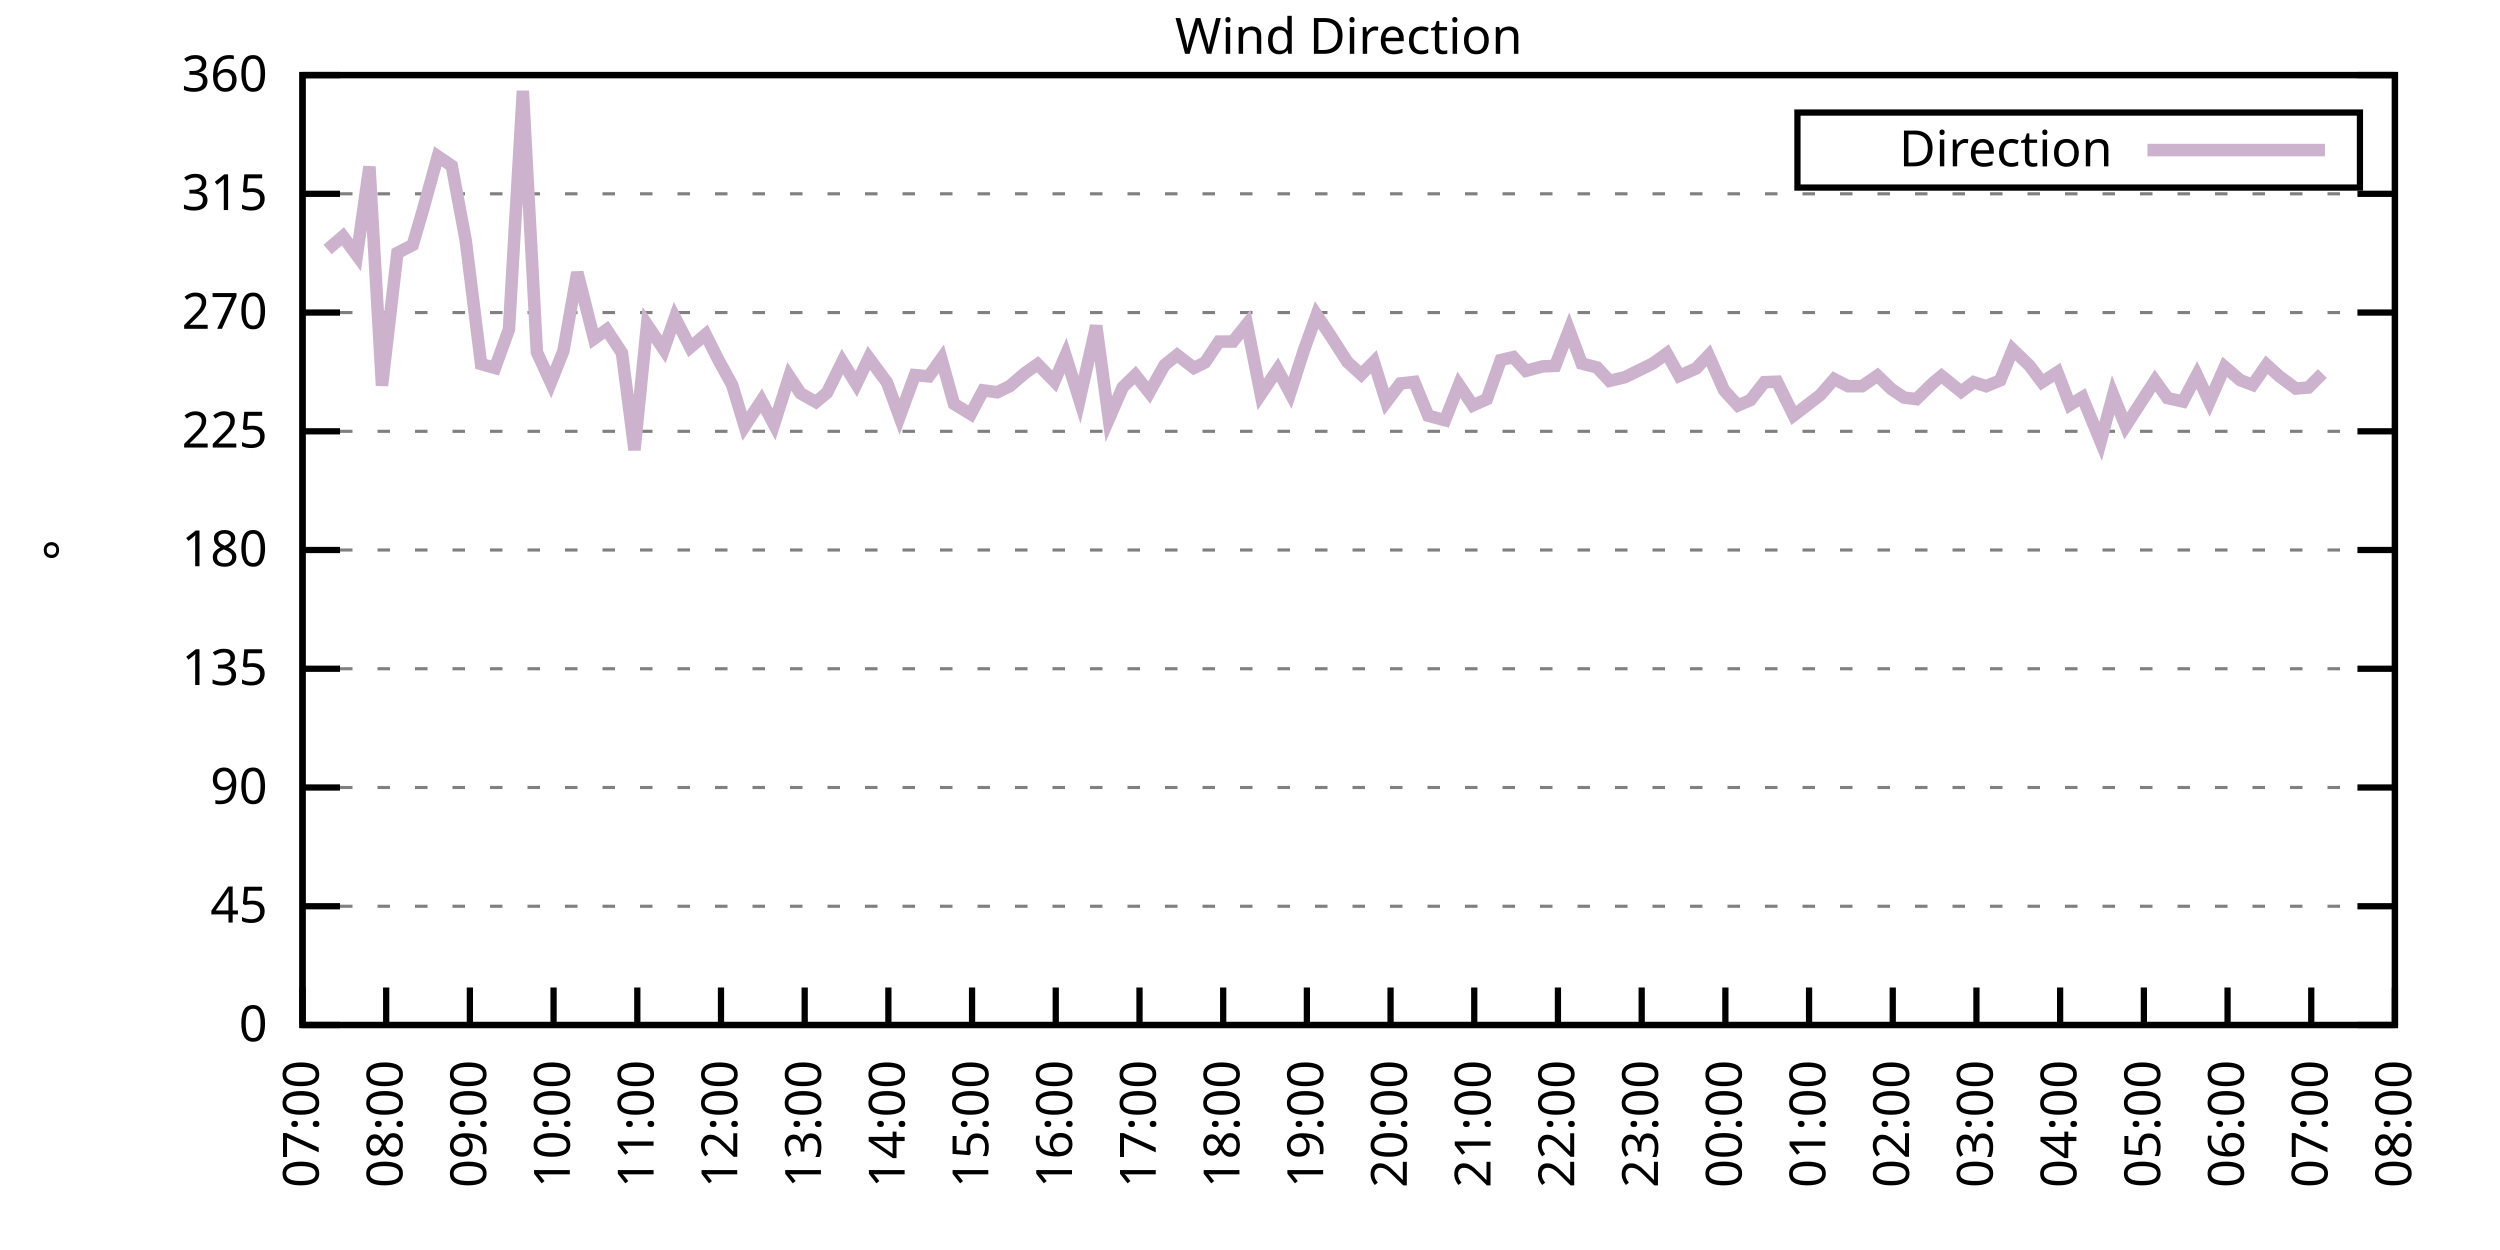
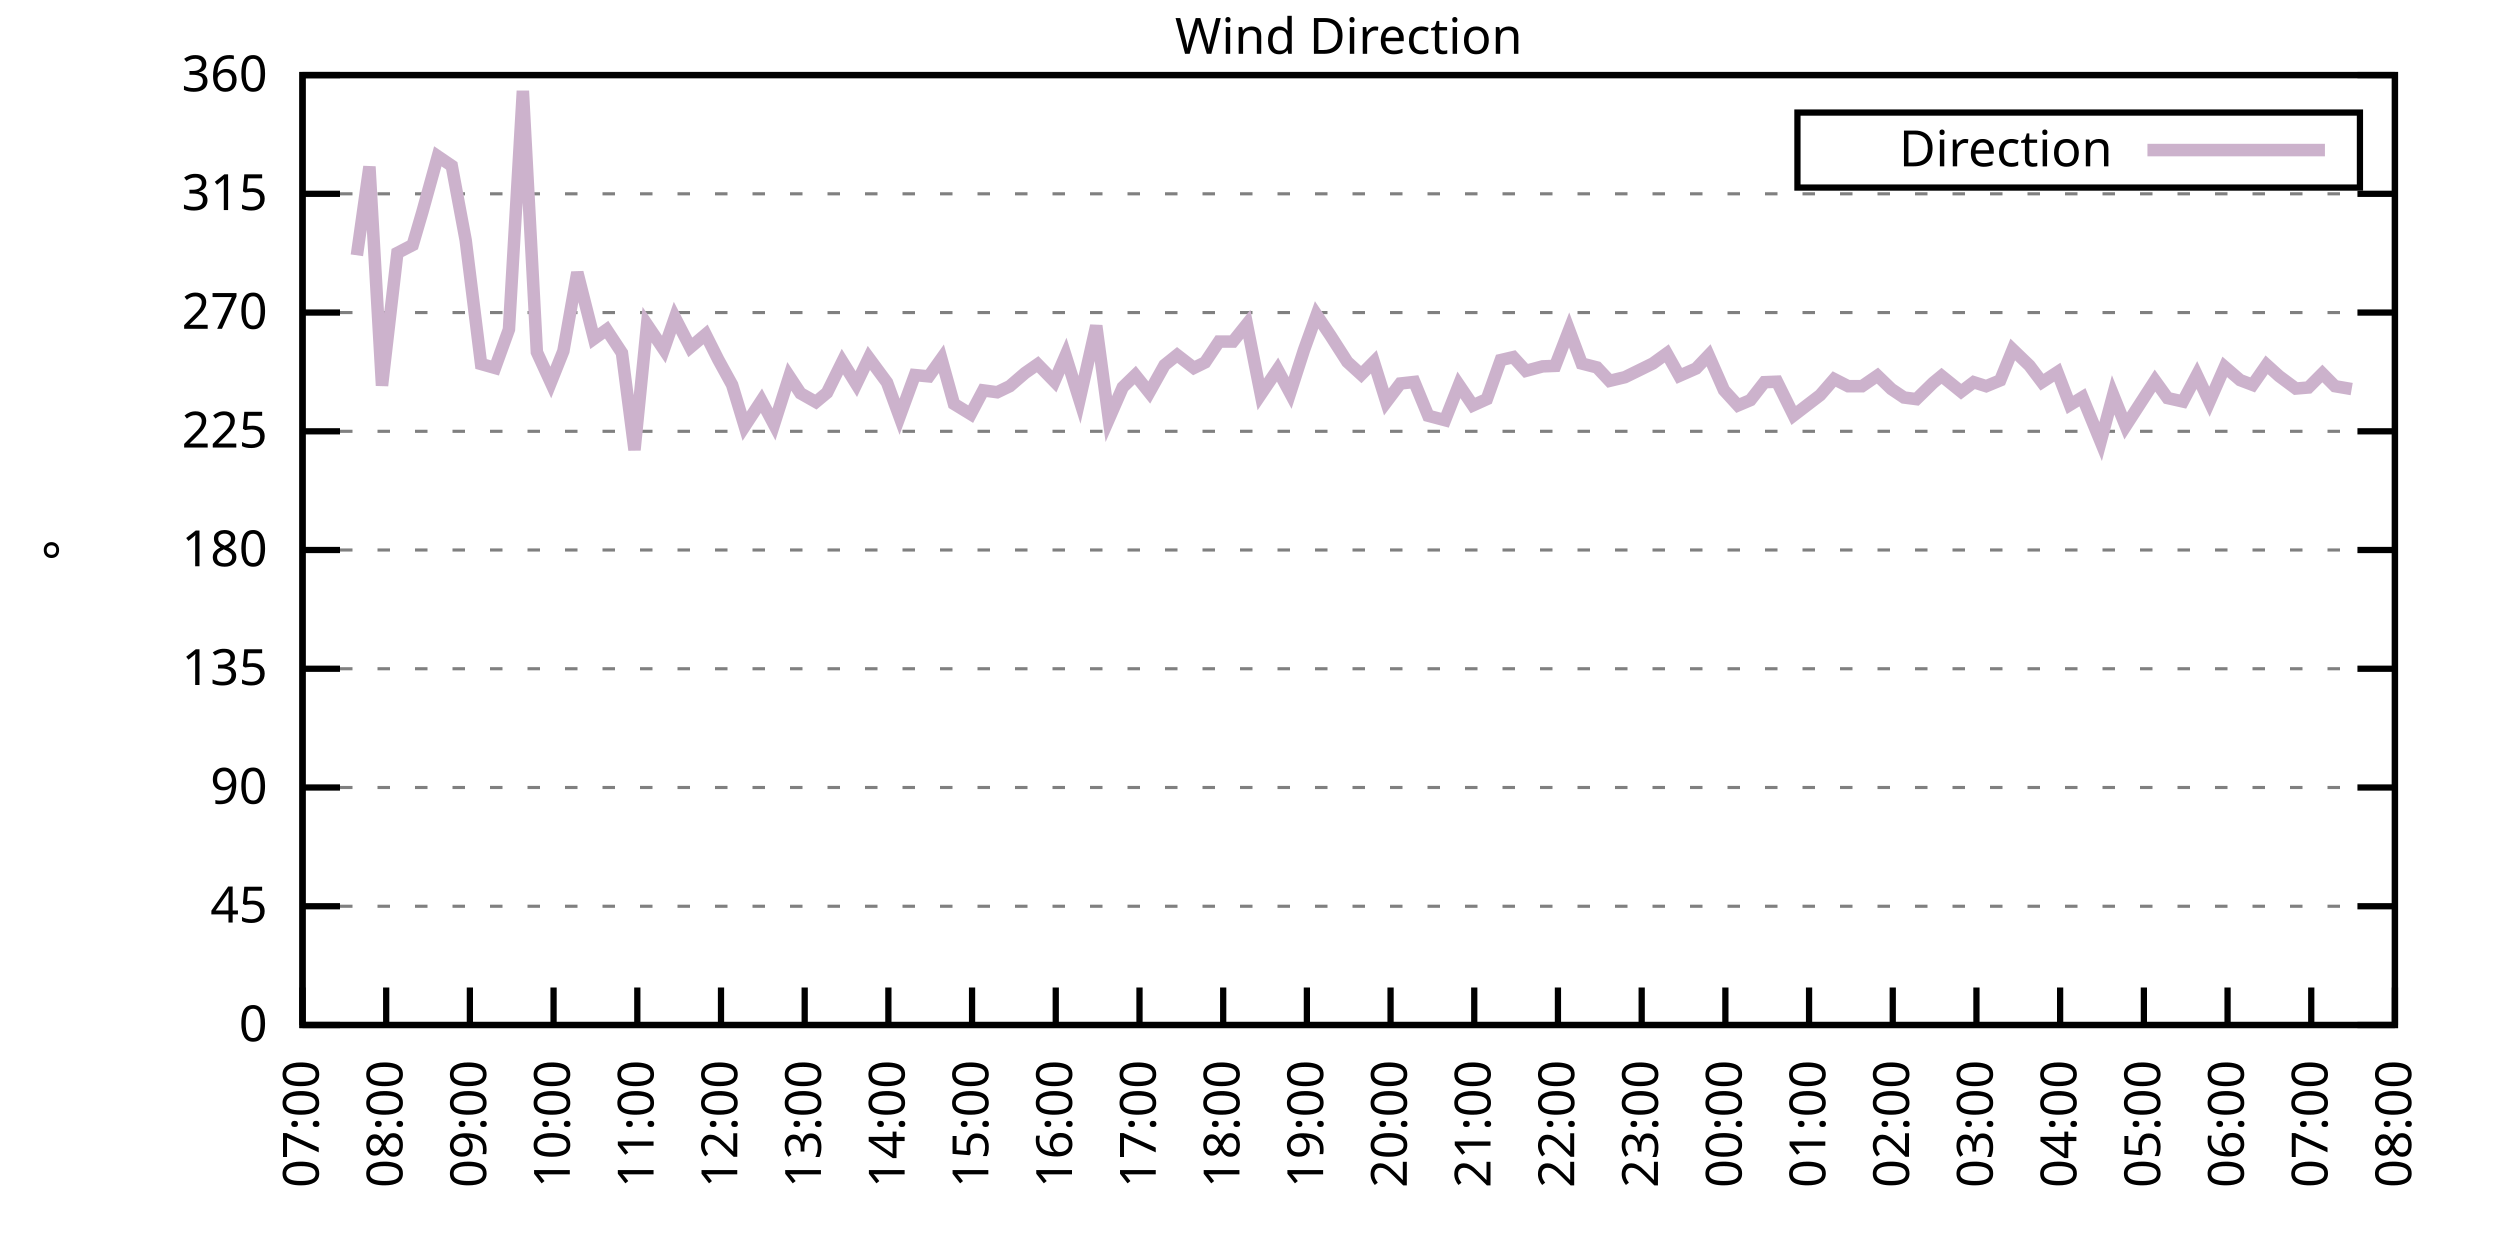
<svg xmlns="http://www.w3.org/2000/svg" xmlns:xlink="http://www.w3.org/1999/xlink" width="400" height="200" viewBox="0 0 400 200">
  <g id="gnuplot_canvas">
    <rect x="0" y="0" width="400" height="200" fill="none" />
    <defs>
      <circle id="gpDot" r="0.5" stroke-width="0.5" stroke="currentColor" />
      <path id="gpPt0" stroke-width="0.333" stroke="currentColor" d="M-1,0 h2 M0,-1 v2" />
      <path id="gpPt1" stroke-width="0.333" stroke="currentColor" d="M-1,-1 L1,1 M1,-1 L-1,1" />
      <path id="gpPt2" stroke-width="0.333" stroke="currentColor" d="M-1,0 L1,0 M0,-1 L0,1 M-1,-1 L1,1 M-1,1 L1,-1" />
      <rect id="gpPt3" stroke-width="0.333" stroke="currentColor" x="-1" y="-1" width="2" height="2" />
      <rect id="gpPt4" stroke-width="0.333" stroke="currentColor" fill="currentColor" x="-1" y="-1" width="2" height="2" />
      <circle id="gpPt5" stroke-width="0.333" stroke="currentColor" cx="0" cy="0" r="1" />
      <use xlink:href="#gpPt5" id="gpPt6" fill="currentColor" stroke="none" />
      <path id="gpPt7" stroke-width="0.333" stroke="currentColor" d="M0,-1.33 L-1.33,0.67 L1.33,0.67 z" />
      <use xlink:href="#gpPt7" id="gpPt8" fill="currentColor" stroke="none" />
      <use xlink:href="#gpPt7" id="gpPt9" stroke="currentColor" transform="rotate(180)" />
      <use xlink:href="#gpPt9" id="gpPt10" fill="currentColor" stroke="none" />
      <use xlink:href="#gpPt3" id="gpPt11" stroke="currentColor" transform="rotate(45)" />
      <use xlink:href="#gpPt11" id="gpPt12" fill="currentColor" stroke="none" />
      <path id="gpPt13" stroke-width="0.333" stroke="currentColor" d="M0,1.330 L1.265,0.411 L0.782,-1.067 L-0.782,-1.076 L-1.265,0.411 z" />
      <use xlink:href="#gpPt13" id="gpPt14" fill="currentColor" stroke="none" />
      <filter id="textbox" filterUnits="objectBoundingBox" x="0" y="0" height="1" width="1">
        <feFlood flood-color="white" flood-opacity="1" result="bgnd" />
        <feComposite in="SourceGraphic" in2="bgnd" operator="atop" />
      </filter>
      <filter id="greybox" filterUnits="objectBoundingBox" x="0" y="0" height="1" width="1">
        <feFlood flood-color="lightgrey" flood-opacity="1" result="grey" />
        <feComposite in="SourceGraphic" in2="grey" operator="atop" />
      </filter>
    </defs>
    <g fill="none" color="white" stroke="currentColor" stroke-width="1.00" stroke-linecap="butt" stroke-linejoin="miter">
</g>
    <g fill="none" color="black" stroke="currentColor" stroke-width="1.00" stroke-linecap="butt" stroke-linejoin="miter">
      <g stroke="none" shape-rendering="crispEdges">
        <polygon fill="rgb(255, 255, 255)" points="48.40,164.00 383.18,164.00 383.18,12.02 48.40,12.02 " />
      </g>
    </g>
    <g fill="none" color="black" stroke="currentColor" stroke-width="1.00" stroke-linecap="butt" stroke-linejoin="miter">
</g>
    <g fill="none" color="black" stroke="black" stroke-width="0.50" stroke-linecap="butt" stroke-linejoin="miter">
</g>
    <g fill="none" color="gray" stroke="currentColor" stroke-width="0.50" stroke-linecap="butt" stroke-linejoin="miter">
      <path stroke="gray" stroke-dasharray="2,4" class="gridline" d="M48.40,164.00 L383.19,164.00  " />
    </g>
    <g fill="none" color="gray" stroke="gray" stroke-width="1.00" stroke-linecap="butt" stroke-linejoin="miter">
</g>
    <g fill="none" color="black" stroke="currentColor" stroke-width="1.00" stroke-linecap="butt" stroke-linejoin="miter">
      <path stroke="black" d="M48.40,164.00 L54.40,164.00 M383.19,164.00 L377.19,164.00  " />
      <g transform="translate(42.80,166.60)" stroke="none" fill="black" font-family="Sans" font-size="8.00" text-anchor="end">
        <text>
          <tspan font-family="Sans"> 0</tspan>
        </text>
      </g>
    </g>
    <g fill="none" color="black" stroke="currentColor" stroke-width="1.00" stroke-linecap="butt" stroke-linejoin="miter">
</g>
    <g fill="none" color="black" stroke="black" stroke-width="0.50" stroke-linecap="butt" stroke-linejoin="miter">
</g>
    <g fill="none" color="gray" stroke="currentColor" stroke-width="0.50" stroke-linecap="butt" stroke-linejoin="miter">
      <path stroke="gray" stroke-dasharray="2,4" class="gridline" d="M48.40,145.00 L383.19,145.00  " />
    </g>
    <g fill="none" color="gray" stroke="gray" stroke-width="1.00" stroke-linecap="butt" stroke-linejoin="miter">
</g>
    <g fill="none" color="black" stroke="currentColor" stroke-width="1.00" stroke-linecap="butt" stroke-linejoin="miter">
      <path stroke="black" d="M48.40,145.00 L54.40,145.00 M383.19,145.00 L377.19,145.00  " />
      <g transform="translate(42.80,147.60)" stroke="none" fill="black" font-family="Sans" font-size="8.00" text-anchor="end">
        <text>
          <tspan font-family="Sans"> 45</tspan>
        </text>
      </g>
    </g>
    <g fill="none" color="black" stroke="currentColor" stroke-width="1.00" stroke-linecap="butt" stroke-linejoin="miter">
</g>
    <g fill="none" color="black" stroke="black" stroke-width="0.50" stroke-linecap="butt" stroke-linejoin="miter">
</g>
    <g fill="none" color="gray" stroke="currentColor" stroke-width="0.50" stroke-linecap="butt" stroke-linejoin="miter">
      <path stroke="gray" stroke-dasharray="2,4" class="gridline" d="M48.40,126.00 L383.19,126.00  " />
    </g>
    <g fill="none" color="gray" stroke="gray" stroke-width="1.00" stroke-linecap="butt" stroke-linejoin="miter">
</g>
    <g fill="none" color="black" stroke="currentColor" stroke-width="1.00" stroke-linecap="butt" stroke-linejoin="miter">
      <path stroke="black" d="M48.40,126.00 L54.40,126.00 M383.19,126.00 L377.19,126.00  " />
      <g transform="translate(42.80,128.60)" stroke="none" fill="black" font-family="Sans" font-size="8.00" text-anchor="end">
        <text>
          <tspan font-family="Sans"> 90</tspan>
        </text>
      </g>
    </g>
    <g fill="none" color="black" stroke="currentColor" stroke-width="1.00" stroke-linecap="butt" stroke-linejoin="miter">
</g>
    <g fill="none" color="black" stroke="black" stroke-width="0.50" stroke-linecap="butt" stroke-linejoin="miter">
</g>
    <g fill="none" color="gray" stroke="currentColor" stroke-width="0.50" stroke-linecap="butt" stroke-linejoin="miter">
      <path stroke="gray" stroke-dasharray="2,4" class="gridline" d="M48.40,107.00 L383.19,107.00  " />
    </g>
    <g fill="none" color="gray" stroke="gray" stroke-width="1.00" stroke-linecap="butt" stroke-linejoin="miter">
</g>
    <g fill="none" color="black" stroke="currentColor" stroke-width="1.00" stroke-linecap="butt" stroke-linejoin="miter">
      <path stroke="black" d="M48.40,107.00 L54.40,107.00 M383.19,107.00 L377.19,107.00  " />
      <g transform="translate(42.80,109.60)" stroke="none" fill="black" font-family="Sans" font-size="8.00" text-anchor="end">
        <text>
          <tspan font-family="Sans"> 135</tspan>
        </text>
      </g>
    </g>
    <g fill="none" color="black" stroke="currentColor" stroke-width="1.00" stroke-linecap="butt" stroke-linejoin="miter">
</g>
    <g fill="none" color="black" stroke="black" stroke-width="0.50" stroke-linecap="butt" stroke-linejoin="miter">
</g>
    <g fill="none" color="gray" stroke="currentColor" stroke-width="0.50" stroke-linecap="butt" stroke-linejoin="miter">
      <path stroke="gray" stroke-dasharray="2,4" class="gridline" d="M48.40,88.00 L383.19,88.00  " />
    </g>
    <g fill="none" color="gray" stroke="gray" stroke-width="1.00" stroke-linecap="butt" stroke-linejoin="miter">
</g>
    <g fill="none" color="black" stroke="currentColor" stroke-width="1.00" stroke-linecap="butt" stroke-linejoin="miter">
      <path stroke="black" d="M48.40,88.00 L54.40,88.00 M383.19,88.00 L377.19,88.00  " />
      <g transform="translate(42.80,90.60)" stroke="none" fill="black" font-family="Sans" font-size="8.00" text-anchor="end">
        <text>
          <tspan font-family="Sans"> 180</tspan>
        </text>
      </g>
    </g>
    <g fill="none" color="black" stroke="currentColor" stroke-width="1.00" stroke-linecap="butt" stroke-linejoin="miter">
</g>
    <g fill="none" color="black" stroke="black" stroke-width="0.50" stroke-linecap="butt" stroke-linejoin="miter">
</g>
    <g fill="none" color="gray" stroke="currentColor" stroke-width="0.50" stroke-linecap="butt" stroke-linejoin="miter">
      <path stroke="gray" stroke-dasharray="2,4" class="gridline" d="M48.40,69.01 L383.19,69.01  " />
    </g>
    <g fill="none" color="gray" stroke="gray" stroke-width="1.00" stroke-linecap="butt" stroke-linejoin="miter">
</g>
    <g fill="none" color="black" stroke="currentColor" stroke-width="1.00" stroke-linecap="butt" stroke-linejoin="miter">
      <path stroke="black" d="M48.40,69.01 L54.40,69.01 M383.19,69.01 L377.19,69.01  " />
      <g transform="translate(42.80,71.61)" stroke="none" fill="black" font-family="Sans" font-size="8.00" text-anchor="end">
        <text>
          <tspan font-family="Sans"> 225</tspan>
        </text>
      </g>
    </g>
    <g fill="none" color="black" stroke="currentColor" stroke-width="1.00" stroke-linecap="butt" stroke-linejoin="miter">
</g>
    <g fill="none" color="black" stroke="black" stroke-width="0.50" stroke-linecap="butt" stroke-linejoin="miter">
</g>
    <g fill="none" color="gray" stroke="currentColor" stroke-width="0.50" stroke-linecap="butt" stroke-linejoin="miter">
      <path stroke="gray" stroke-dasharray="2,4" class="gridline" d="M48.40,50.01 L383.19,50.01  " />
    </g>
    <g fill="none" color="gray" stroke="gray" stroke-width="1.00" stroke-linecap="butt" stroke-linejoin="miter">
</g>
    <g fill="none" color="black" stroke="currentColor" stroke-width="1.00" stroke-linecap="butt" stroke-linejoin="miter">
      <path stroke="black" d="M48.40,50.01 L54.40,50.01 M383.19,50.01 L377.19,50.01  " />
      <g transform="translate(42.80,52.61)" stroke="none" fill="black" font-family="Sans" font-size="8.00" text-anchor="end">
        <text>
          <tspan font-family="Sans"> 270</tspan>
        </text>
      </g>
    </g>
    <g fill="none" color="black" stroke="currentColor" stroke-width="1.00" stroke-linecap="butt" stroke-linejoin="miter">
</g>
    <g fill="none" color="black" stroke="black" stroke-width="0.50" stroke-linecap="butt" stroke-linejoin="miter">
</g>
    <g fill="none" color="gray" stroke="currentColor" stroke-width="0.50" stroke-linecap="butt" stroke-linejoin="miter">
      <path stroke="gray" stroke-dasharray="2,4" class="gridline" d="M48.40,31.01 L383.19,31.01  " />
    </g>
    <g fill="none" color="gray" stroke="gray" stroke-width="1.00" stroke-linecap="butt" stroke-linejoin="miter">
</g>
    <g fill="none" color="black" stroke="currentColor" stroke-width="1.00" stroke-linecap="butt" stroke-linejoin="miter">
      <path stroke="black" d="M48.40,31.01 L54.40,31.01 M383.19,31.01 L377.19,31.01  " />
      <g transform="translate(42.80,33.61)" stroke="none" fill="black" font-family="Sans" font-size="8.00" text-anchor="end">
        <text>
          <tspan font-family="Sans"> 315</tspan>
        </text>
      </g>
    </g>
    <g fill="none" color="black" stroke="currentColor" stroke-width="1.00" stroke-linecap="butt" stroke-linejoin="miter">
</g>
    <g fill="none" color="black" stroke="black" stroke-width="0.50" stroke-linecap="butt" stroke-linejoin="miter">
</g>
    <g fill="none" color="gray" stroke="currentColor" stroke-width="0.50" stroke-linecap="butt" stroke-linejoin="miter">
      <path stroke="gray" stroke-dasharray="2,4" class="gridline" d="M48.40,12.01 L383.19,12.01  " />
    </g>
    <g fill="none" color="gray" stroke="gray" stroke-width="1.00" stroke-linecap="butt" stroke-linejoin="miter">
</g>
    <g fill="none" color="black" stroke="currentColor" stroke-width="1.00" stroke-linecap="butt" stroke-linejoin="miter">
      <path stroke="black" d="M48.40,12.01 L54.40,12.01 M383.19,12.01 L377.19,12.01  " />
      <g transform="translate(42.80,14.61)" stroke="none" fill="black" font-family="Sans" font-size="8.00" text-anchor="end">
        <text>
          <tspan font-family="Sans"> 360</tspan>
        </text>
      </g>
    </g>
    <g fill="none" color="black" stroke="currentColor" stroke-width="1.00" stroke-linecap="butt" stroke-linejoin="miter">
      <path stroke="black" d="M48.40,164.00 L48.40,158.00  " />
      <g transform="translate(51.00,169.60) rotate(270.00)" stroke="none" fill="black" font-family="Sans" font-size="8.00" text-anchor="end">
        <text>
          <tspan font-family="Sans">07:00</tspan>
        </text>
      </g>
    </g>
    <g fill="none" color="black" stroke="currentColor" stroke-width="1.00" stroke-linecap="butt" stroke-linejoin="miter">
      <path stroke="black" d="M61.79,164.00 L61.79,158.00  " />
      <g transform="translate(64.39,169.60) rotate(270.00)" stroke="none" fill="black" font-family="Sans" font-size="8.00" text-anchor="end">
        <text>
          <tspan font-family="Sans">08:00</tspan>
        </text>
      </g>
    </g>
    <g fill="none" color="black" stroke="currentColor" stroke-width="1.00" stroke-linecap="butt" stroke-linejoin="miter">
      <path stroke="black" d="M75.18,164.00 L75.18,158.00  " />
      <g transform="translate(77.78,169.60) rotate(270.00)" stroke="none" fill="black" font-family="Sans" font-size="8.00" text-anchor="end">
        <text>
          <tspan font-family="Sans">09:00</tspan>
        </text>
      </g>
    </g>
    <g fill="none" color="black" stroke="currentColor" stroke-width="1.00" stroke-linecap="butt" stroke-linejoin="miter">
      <path stroke="black" d="M88.57,164.00 L88.57,158.00  " />
      <g transform="translate(91.17,169.60) rotate(270.00)" stroke="none" fill="black" font-family="Sans" font-size="8.00" text-anchor="end">
        <text>
          <tspan font-family="Sans">10:00</tspan>
        </text>
      </g>
    </g>
    <g fill="none" color="black" stroke="currentColor" stroke-width="1.00" stroke-linecap="butt" stroke-linejoin="miter">
      <path stroke="black" d="M101.97,164.00 L101.97,158.00  " />
      <g transform="translate(104.57,169.60) rotate(270.00)" stroke="none" fill="black" font-family="Sans" font-size="8.00" text-anchor="end">
        <text>
          <tspan font-family="Sans">11:00</tspan>
        </text>
      </g>
    </g>
    <g fill="none" color="black" stroke="currentColor" stroke-width="1.00" stroke-linecap="butt" stroke-linejoin="miter">
      <path stroke="black" d="M115.36,164.00 L115.36,158.00  " />
      <g transform="translate(117.96,169.60) rotate(270.00)" stroke="none" fill="black" font-family="Sans" font-size="8.00" text-anchor="end">
        <text>
          <tspan font-family="Sans">12:00</tspan>
        </text>
      </g>
    </g>
    <g fill="none" color="black" stroke="currentColor" stroke-width="1.00" stroke-linecap="butt" stroke-linejoin="miter">
      <path stroke="black" d="M128.75,164.00 L128.75,158.00  " />
      <g transform="translate(131.35,169.60) rotate(270.00)" stroke="none" fill="black" font-family="Sans" font-size="8.00" text-anchor="end">
        <text>
          <tspan font-family="Sans">13:00</tspan>
        </text>
      </g>
    </g>
    <g fill="none" color="black" stroke="currentColor" stroke-width="1.00" stroke-linecap="butt" stroke-linejoin="miter">
      <path stroke="black" d="M142.14,164.00 L142.14,158.00  " />
      <g transform="translate(144.74,169.60) rotate(270.00)" stroke="none" fill="black" font-family="Sans" font-size="8.00" text-anchor="end">
        <text>
          <tspan font-family="Sans">14:00</tspan>
        </text>
      </g>
    </g>
    <g fill="none" color="black" stroke="currentColor" stroke-width="1.00" stroke-linecap="butt" stroke-linejoin="miter">
      <path stroke="black" d="M155.53,164.00 L155.53,158.00  " />
      <g transform="translate(158.13,169.60) rotate(270.00)" stroke="none" fill="black" font-family="Sans" font-size="8.00" text-anchor="end">
        <text>
          <tspan font-family="Sans">15:00</tspan>
        </text>
      </g>
    </g>
    <g fill="none" color="black" stroke="currentColor" stroke-width="1.00" stroke-linecap="butt" stroke-linejoin="miter">
      <path stroke="black" d="M168.92,164.00 L168.92,158.00  " />
      <g transform="translate(171.52,169.60) rotate(270.00)" stroke="none" fill="black" font-family="Sans" font-size="8.00" text-anchor="end">
        <text>
          <tspan font-family="Sans">16:00</tspan>
        </text>
      </g>
    </g>
    <g fill="none" color="black" stroke="currentColor" stroke-width="1.00" stroke-linecap="butt" stroke-linejoin="miter">
      <path stroke="black" d="M182.32,164.00 L182.32,158.00  " />
      <g transform="translate(184.92,169.60) rotate(270.00)" stroke="none" fill="black" font-family="Sans" font-size="8.00" text-anchor="end">
        <text>
          <tspan font-family="Sans">17:00</tspan>
        </text>
      </g>
    </g>
    <g fill="none" color="black" stroke="currentColor" stroke-width="1.00" stroke-linecap="butt" stroke-linejoin="miter">
      <path stroke="black" d="M195.71,164.00 L195.71,158.00  " />
      <g transform="translate(198.31,169.60) rotate(270.00)" stroke="none" fill="black" font-family="Sans" font-size="8.00" text-anchor="end">
        <text>
          <tspan font-family="Sans">18:00</tspan>
        </text>
      </g>
    </g>
    <g fill="none" color="black" stroke="currentColor" stroke-width="1.00" stroke-linecap="butt" stroke-linejoin="miter">
      <path stroke="black" d="M209.10,164.00 L209.10,158.00  " />
      <g transform="translate(211.70,169.60) rotate(270.00)" stroke="none" fill="black" font-family="Sans" font-size="8.00" text-anchor="end">
        <text>
          <tspan font-family="Sans">19:00</tspan>
        </text>
      </g>
    </g>
    <g fill="none" color="black" stroke="currentColor" stroke-width="1.00" stroke-linecap="butt" stroke-linejoin="miter">
      <path stroke="black" d="M222.49,164.00 L222.49,158.00  " />
      <g transform="translate(225.09,169.60) rotate(270.00)" stroke="none" fill="black" font-family="Sans" font-size="8.00" text-anchor="end">
        <text>
          <tspan font-family="Sans">20:00</tspan>
        </text>
      </g>
    </g>
    <g fill="none" color="black" stroke="currentColor" stroke-width="1.00" stroke-linecap="butt" stroke-linejoin="miter">
      <path stroke="black" d="M235.88,164.00 L235.88,158.00  " />
      <g transform="translate(238.48,169.60) rotate(270.00)" stroke="none" fill="black" font-family="Sans" font-size="8.00" text-anchor="end">
        <text>
          <tspan font-family="Sans">21:00</tspan>
        </text>
      </g>
    </g>
    <g fill="none" color="black" stroke="currentColor" stroke-width="1.00" stroke-linecap="butt" stroke-linejoin="miter">
      <path stroke="black" d="M249.27,164.00 L249.27,158.00  " />
      <g transform="translate(251.87,169.60) rotate(270.00)" stroke="none" fill="black" font-family="Sans" font-size="8.00" text-anchor="end">
        <text>
          <tspan font-family="Sans">22:00</tspan>
        </text>
      </g>
    </g>
    <g fill="none" color="black" stroke="currentColor" stroke-width="1.00" stroke-linecap="butt" stroke-linejoin="miter">
      <path stroke="black" d="M262.67,164.00 L262.67,158.00  " />
      <g transform="translate(265.27,169.60) rotate(270.00)" stroke="none" fill="black" font-family="Sans" font-size="8.00" text-anchor="end">
        <text>
          <tspan font-family="Sans">23:00</tspan>
        </text>
      </g>
    </g>
    <g fill="none" color="black" stroke="currentColor" stroke-width="1.00" stroke-linecap="butt" stroke-linejoin="miter">
      <path stroke="black" d="M276.06,164.00 L276.06,158.00  " />
      <g transform="translate(278.66,169.60) rotate(270.00)" stroke="none" fill="black" font-family="Sans" font-size="8.00" text-anchor="end">
        <text>
          <tspan font-family="Sans">00:00</tspan>
        </text>
      </g>
    </g>
    <g fill="none" color="black" stroke="currentColor" stroke-width="1.00" stroke-linecap="butt" stroke-linejoin="miter">
      <path stroke="black" d="M289.45,164.00 L289.45,158.00  " />
      <g transform="translate(292.05,169.60) rotate(270.00)" stroke="none" fill="black" font-family="Sans" font-size="8.00" text-anchor="end">
        <text>
          <tspan font-family="Sans">01:00</tspan>
        </text>
      </g>
    </g>
    <g fill="none" color="black" stroke="currentColor" stroke-width="1.00" stroke-linecap="butt" stroke-linejoin="miter">
      <path stroke="black" d="M302.84,164.00 L302.84,158.00  " />
      <g transform="translate(305.44,169.60) rotate(270.00)" stroke="none" fill="black" font-family="Sans" font-size="8.00" text-anchor="end">
        <text>
          <tspan font-family="Sans">02:00</tspan>
        </text>
      </g>
    </g>
    <g fill="none" color="black" stroke="currentColor" stroke-width="1.00" stroke-linecap="butt" stroke-linejoin="miter">
      <path stroke="black" d="M316.23,164.00 L316.23,158.00  " />
      <g transform="translate(318.83,169.60) rotate(270.00)" stroke="none" fill="black" font-family="Sans" font-size="8.00" text-anchor="end">
        <text>
          <tspan font-family="Sans">03:00</tspan>
        </text>
      </g>
    </g>
    <g fill="none" color="black" stroke="currentColor" stroke-width="1.00" stroke-linecap="butt" stroke-linejoin="miter">
      <path stroke="black" d="M329.62,164.00 L329.62,158.00  " />
      <g transform="translate(332.22,169.60) rotate(270.00)" stroke="none" fill="black" font-family="Sans" font-size="8.00" text-anchor="end">
        <text>
          <tspan font-family="Sans">04:00</tspan>
        </text>
      </g>
    </g>
    <g fill="none" color="black" stroke="currentColor" stroke-width="1.00" stroke-linecap="butt" stroke-linejoin="miter">
      <path stroke="black" d="M343.02,164.00 L343.02,158.00  " />
      <g transform="translate(345.62,169.60) rotate(270.00)" stroke="none" fill="black" font-family="Sans" font-size="8.00" text-anchor="end">
        <text>
          <tspan font-family="Sans">05:00</tspan>
        </text>
      </g>
    </g>
    <g fill="none" color="black" stroke="currentColor" stroke-width="1.00" stroke-linecap="butt" stroke-linejoin="miter">
      <path stroke="black" d="M356.41,164.00 L356.41,158.00  " />
      <g transform="translate(359.01,169.60) rotate(270.00)" stroke="none" fill="black" font-family="Sans" font-size="8.00" text-anchor="end">
        <text>
          <tspan font-family="Sans">06:00</tspan>
        </text>
      </g>
    </g>
    <g fill="none" color="black" stroke="currentColor" stroke-width="1.00" stroke-linecap="butt" stroke-linejoin="miter">
      <path stroke="black" d="M369.80,164.00 L369.80,158.00  " />
      <g transform="translate(372.40,169.60) rotate(270.00)" stroke="none" fill="black" font-family="Sans" font-size="8.00" text-anchor="end">
        <text>
          <tspan font-family="Sans">07:00</tspan>
        </text>
      </g>
    </g>
    <g fill="none" color="black" stroke="currentColor" stroke-width="1.00" stroke-linecap="butt" stroke-linejoin="miter">
      <path stroke="black" d="M383.19,164.00 L383.19,158.00  " />
      <g transform="translate(385.79,169.60) rotate(270.00)" stroke="none" fill="black" font-family="Sans" font-size="8.00" text-anchor="end">
        <text>
          <tspan font-family="Sans">08:00</tspan>
        </text>
      </g>
    </g>
    <g fill="none" color="black" stroke="currentColor" stroke-width="1.00" stroke-linecap="butt" stroke-linejoin="miter">
</g>
    <g fill="none" color="black" stroke="currentColor" stroke-width="1.00" stroke-linecap="butt" stroke-linejoin="miter">
      <path stroke="black" d="M48.40,12.01 L48.40,164.00 L383.19,164.00 L383.19,12.01 L48.40,12.01 Z  " />
    </g>
    <g fill="none" color="black" stroke="currentColor" stroke-width="1.00" stroke-linecap="butt" stroke-linejoin="miter">
</g>
    <g fill="none" color="black" stroke="currentColor" stroke-width="1.00" stroke-linecap="butt" stroke-linejoin="miter">
      <path stroke="black" d="M287.59,30.01 L287.59,18.01 L377.59,18.01 L377.59,30.01 L287.59,30.01 Z  " />
    </g>
    <g id="Wind_direction_plot_1">
      <g fill="none" color="white" stroke="black" stroke-width="2.00" stroke-linecap="butt" stroke-linejoin="miter">
</g>
      <g fill="none" color="black" stroke="currentColor" stroke-width="2.00" stroke-linecap="butt" stroke-linejoin="miter">
        <g transform="translate(337.99,26.61)" stroke="none" fill="black" font-family="Sans" font-size="8.00" text-anchor="end">
          <text>
            <tspan font-family="Sans">Direction</tspan>
          </text>
        </g>
      </g>
      <g fill="none" color="black" stroke="currentColor" stroke-width="2.00" stroke-linecap="butt" stroke-linejoin="miter">
-         <path stroke="rgb(204, 178, 204)" d="M343.59,24.01 L371.99,24.01 M52.42,39.92 L54.87,37.81 L57.10,40.85 L59.11,26.66 L61.12,61.70 L63.58,40.47   L66.03,39.20 L67.59,33.88 L70.05,25.01 L72.28,26.53 L74.51,38.44 L76.97,58.24 L79.20,58.87 L81.43,52.71   L83.66,14.54 L85.90,56.34 L88.13,61.20 L90.14,56.17 L92.37,43.59 L95.05,54.19 L97.06,52.75 L99.51,56.47   L101.52,72.00 L103.53,51.95 L106.21,55.92 L107.99,50.81 L110.45,55.58 L112.90,53.51 L114.91,57.52 L117.14,61.58   L119.15,68.20 L121.83,64.11 L123.84,67.91 L126.29,60.22 L128.08,62.93 L130.54,64.32 L132.32,62.84 L134.78,57.86   L137.01,61.45 L139.02,57.27 L141.92,61.20 L143.93,66.68 L146.38,60.01 L148.61,60.22 L150.62,57.40 L152.63,64.62   L155.31,66.26 L157.32,62.46 L159.55,62.76 L161.56,61.79 L164.01,59.68 L166.02,58.28 L168.70,61.03 L170.49,56.89   L172.72,63.98 L175.40,52.12 L177.41,67.06 L179.64,61.96 L181.65,60.01 L183.88,62.80 L186.33,58.41 L188.34,56.80   L191.02,58.87 L192.81,57.99 L195.04,54.65 L197.27,54.65 L199.50,51.87 L201.73,63.10 L204.41,59.13 L206.42,62.88   L208.65,55.96 L210.66,50.39 L212.89,53.72 L215.57,57.90 L217.80,59.93 L219.81,57.90 L221.82,64.32 L224.05,61.36   L226.29,61.11 L228.52,66.52 L231.20,67.23 L233.43,61.58 L235.66,64.87 L237.89,63.86 L240.12,57.61 L242.13,57.14   L244.14,59.34 L246.82,58.62 L248.83,58.54 L251.06,52.79 L253.07,58.16 L255.52,58.79 L257.53,60.94 L259.99,60.35   L264.45,58.16 L266.68,56.55 L268.69,60.14 L271.37,58.96 L273.38,56.85 L275.83,62.42 L278.07,64.87 L280.07,64.02   L282.31,61.15 L284.32,61.07 L286.99,66.47 L291.23,63.22 L293.47,60.65 L295.70,61.79 L297.93,61.79 L300.39,60.10   L302.62,62.25 L304.63,63.60 L306.63,63.86 L309.31,61.24 L310.65,60.14 L313.78,62.67 L315.79,61.15 L317.79,61.79   L320.03,60.86 L322.04,55.92 L324.71,58.49 L326.72,61.15 L329.18,59.55 L331.19,64.78 L333.19,63.56 L336.10,70.65   L338.10,63.18 L340.11,68.16 L344.80,60.90 L346.81,63.69 L349.26,64.24 L351.50,60.01 L353.51,64.28 L355.96,58.70   L358.42,60.82 L360.42,61.58 L362.66,58.37 L364.66,60.18 L367.34,62.17 L369.35,62.00 L371.58,59.76  " />
+         <path stroke="rgb(204, 178, 204)" d="M343.59,24.01 L371.99,24.01 M57.10,40.85 L59.11,26.66 L61.12,61.70 L63.58,40.47 L66.03,39.20 L67.59,33.88   L70.05,25.01 L72.28,26.53 L74.51,38.44 L76.97,58.24 L79.20,58.87 L81.43,52.71 L83.66,14.54 L85.90,56.34   L88.13,61.20 L90.14,56.17 L92.37,43.59 L95.05,54.19 L97.06,52.75 L99.51,56.47 L101.52,72.00 L103.53,51.95   L106.21,55.92 L107.99,50.81 L110.45,55.58 L112.90,53.51 L114.91,57.52 L117.14,61.58 L119.15,68.20 L121.83,64.11   L123.84,67.91 L126.29,60.22 L128.08,62.93 L130.54,64.32 L132.32,62.84 L134.78,57.86 L137.01,61.45 L139.02,57.27   L141.92,61.20 L143.93,66.68 L146.38,60.01 L148.61,60.22 L150.62,57.40 L152.63,64.62 L155.31,66.26 L157.32,62.46   L159.55,62.76 L161.56,61.79 L164.01,59.68 L166.02,58.28 L168.70,61.03 L170.49,56.89 L172.72,63.98 L175.40,52.12   L177.41,67.06 L179.64,61.96 L181.65,60.01 L183.88,62.80 L186.33,58.41 L188.34,56.80 L191.02,58.87 L192.81,57.99   L195.04,54.65 L197.27,54.65 L199.50,51.87 L201.73,63.10 L204.41,59.13 L206.42,62.88 L208.65,55.96 L210.66,50.39   L212.89,53.72 L215.57,57.90 L217.80,59.93 L219.81,57.90 L221.82,64.32 L224.05,61.36 L226.29,61.11 L228.52,66.52   L231.20,67.23 L233.43,61.58 L235.66,64.87 L237.89,63.86 L240.12,57.61 L242.13,57.14 L244.14,59.34 L246.82,58.62   L248.83,58.54 L251.06,52.79 L253.07,58.16 L255.52,58.79 L257.53,60.94 L259.99,60.35 L264.45,58.16 L266.68,56.55   L268.69,60.14 L271.37,58.96 L273.38,56.85 L275.83,62.42 L278.07,64.87 L280.07,64.02 L282.31,61.15 L284.32,61.07   L286.99,66.47 L291.23,63.22 L293.47,60.65 L295.70,61.79 L297.93,61.79 L300.39,60.10 L302.62,62.25 L304.63,63.60   L306.63,63.86 L309.31,61.24 L310.65,60.14 L313.78,62.67 L315.79,61.15 L317.79,61.79 L320.03,60.86 L322.04,55.92   L324.71,58.49 L326.72,61.15 L329.18,59.55 L331.19,64.78 L333.19,63.56 L336.10,70.65 L338.10,63.18 L340.11,68.16   L344.80,60.90 L346.81,63.69 L349.26,64.24 L351.50,60.01 L353.51,64.28 L355.96,58.70 L358.42,60.82 L360.42,61.58   L362.66,58.37 L364.66,60.18 L367.34,62.17 L369.35,62.00 L371.58,59.76 L373.59,61.79 L376.27,62.25  " />
      </g>
    </g>
    <g fill="none" color="black" stroke="currentColor" stroke-width="2.00" stroke-linecap="butt" stroke-linejoin="miter">
</g>
    <g fill="none" color="black" stroke="black" stroke-width="1.00" stroke-linecap="butt" stroke-linejoin="miter">
</g>
    <g fill="none" color="black" stroke="currentColor" stroke-width="1.00" stroke-linecap="butt" stroke-linejoin="miter">
      <path stroke="black" d="M48.40,12.01 L48.40,164.00 L383.19,164.00 L383.19,12.01 L48.40,12.01 Z  " />
      <g transform="translate(12.80,88.01) rotate(270.00)" stroke="none" fill="black" font-family="Sans" font-size="8.00" text-anchor="middle">
        <text>
          <tspan font-family="Sans">°</tspan>
        </text>
      </g>
    </g>
    <g fill="none" color="black" stroke="currentColor" stroke-width="1.00" stroke-linecap="butt" stroke-linejoin="miter">
</g>
    <g fill="none" color="black" stroke="currentColor" stroke-width="1.00" stroke-linecap="butt" stroke-linejoin="miter">
      <g transform="translate(215.79,8.61)" stroke="none" fill="black" font-family="Sans" font-size="8.00" text-anchor="middle">
        <text>
          <tspan font-family="Sans">Wind Direction</tspan>
        </text>
      </g>
    </g>
    <g fill="none" color="black" stroke="currentColor" stroke-width="1.00" stroke-linecap="butt" stroke-linejoin="miter">
</g>
  </g>
</svg>
